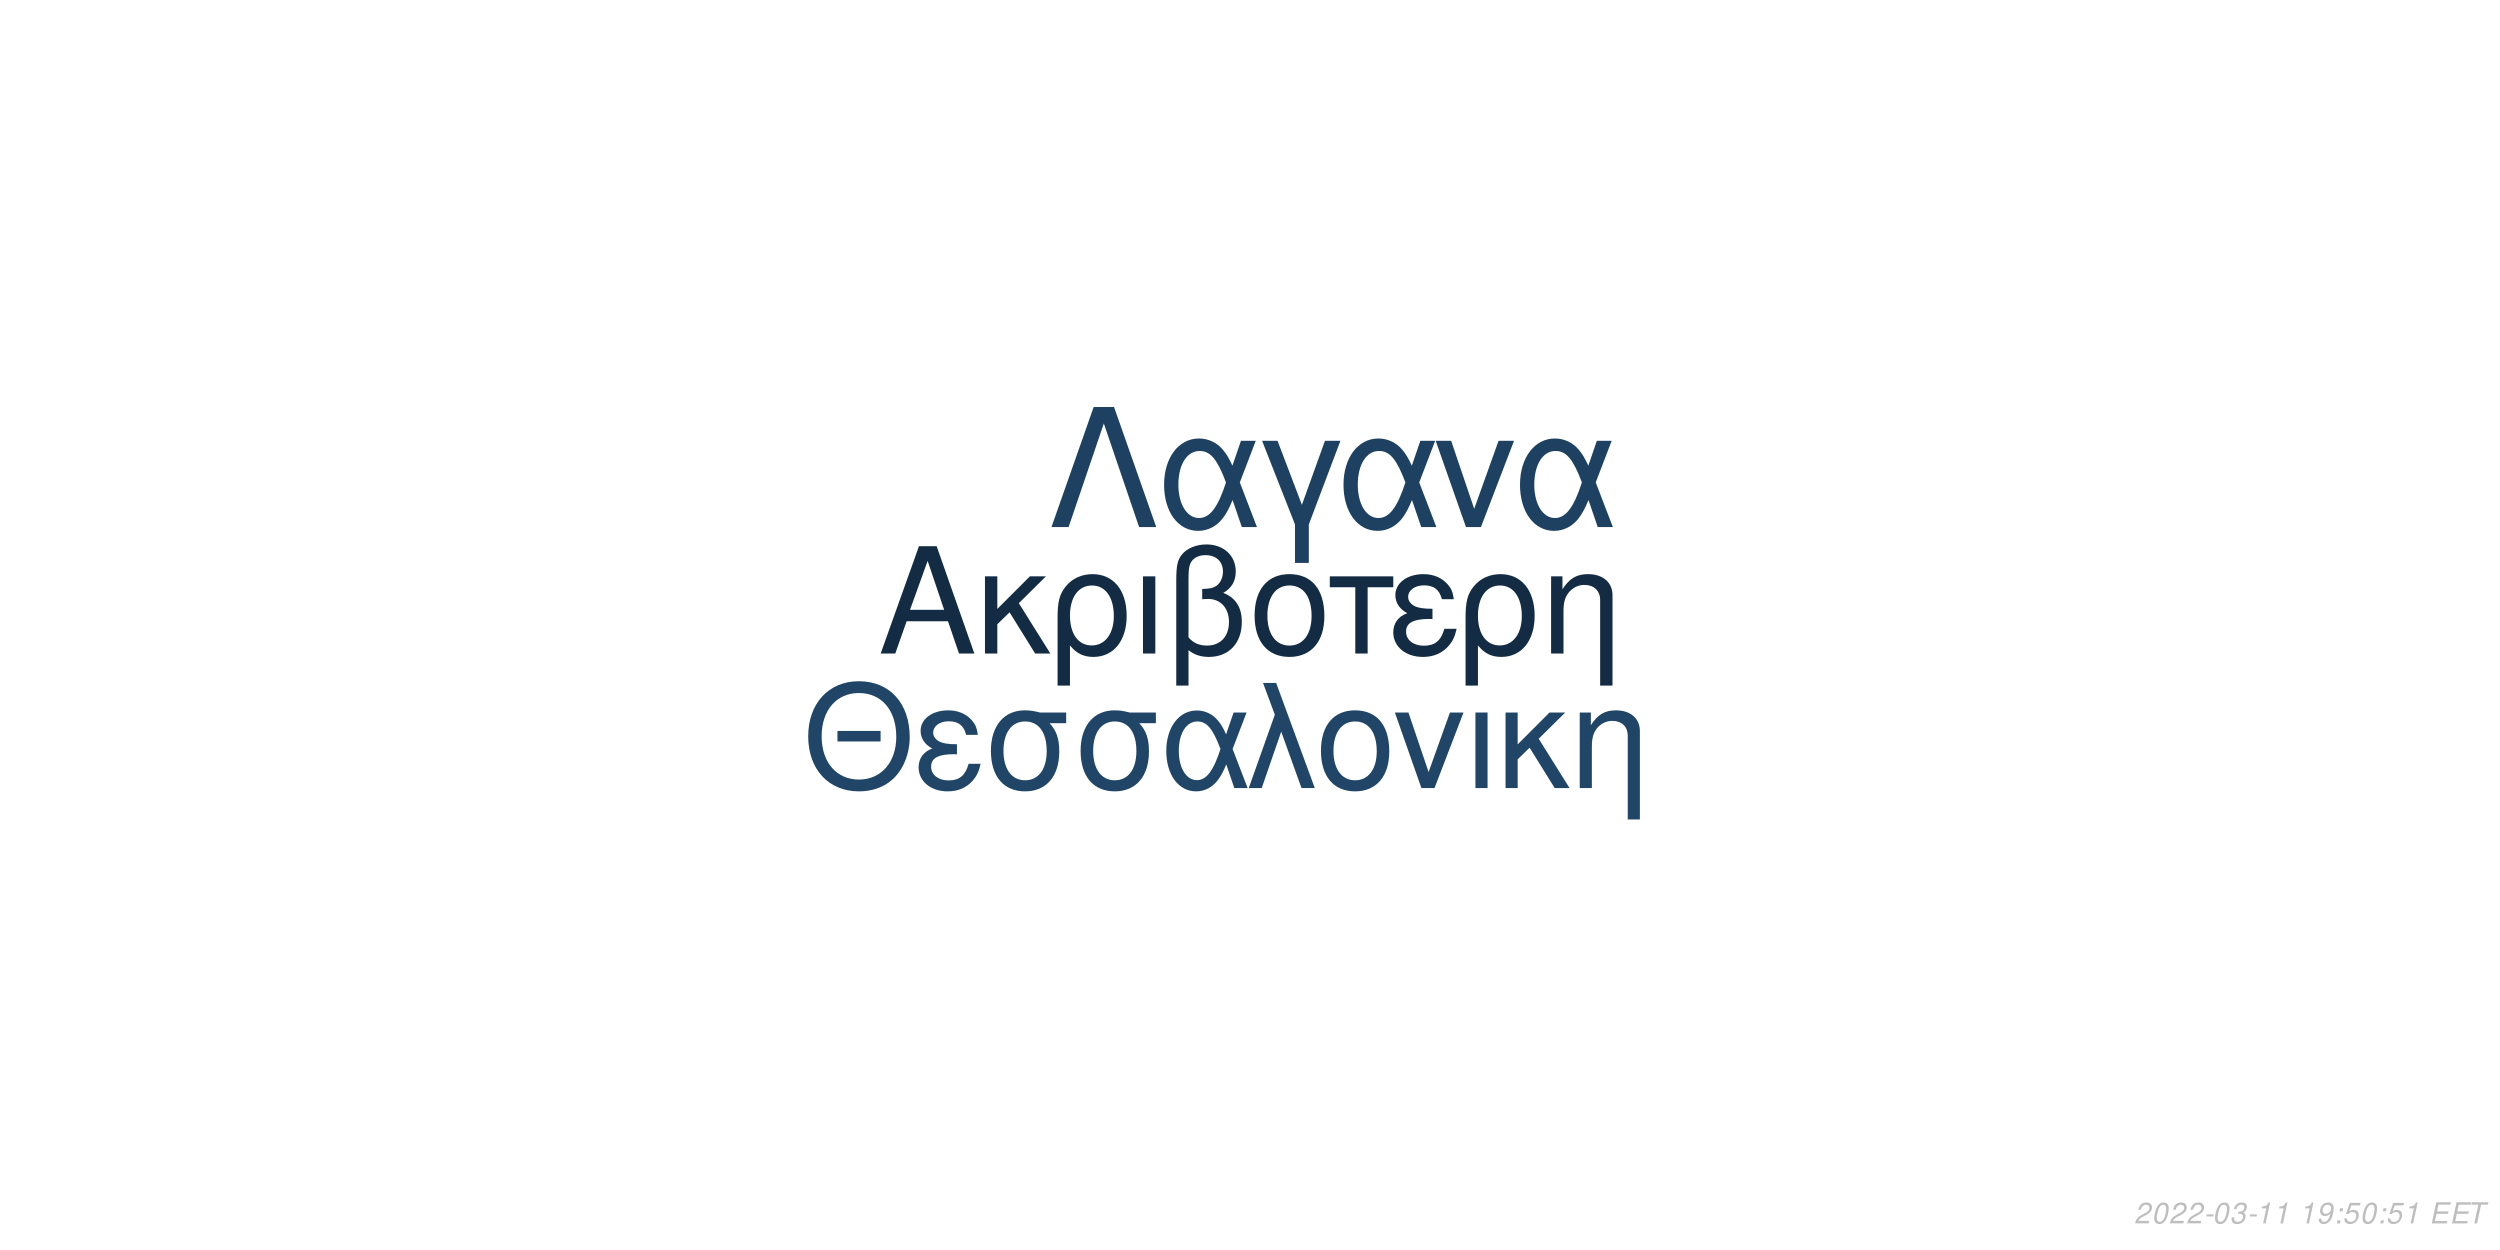
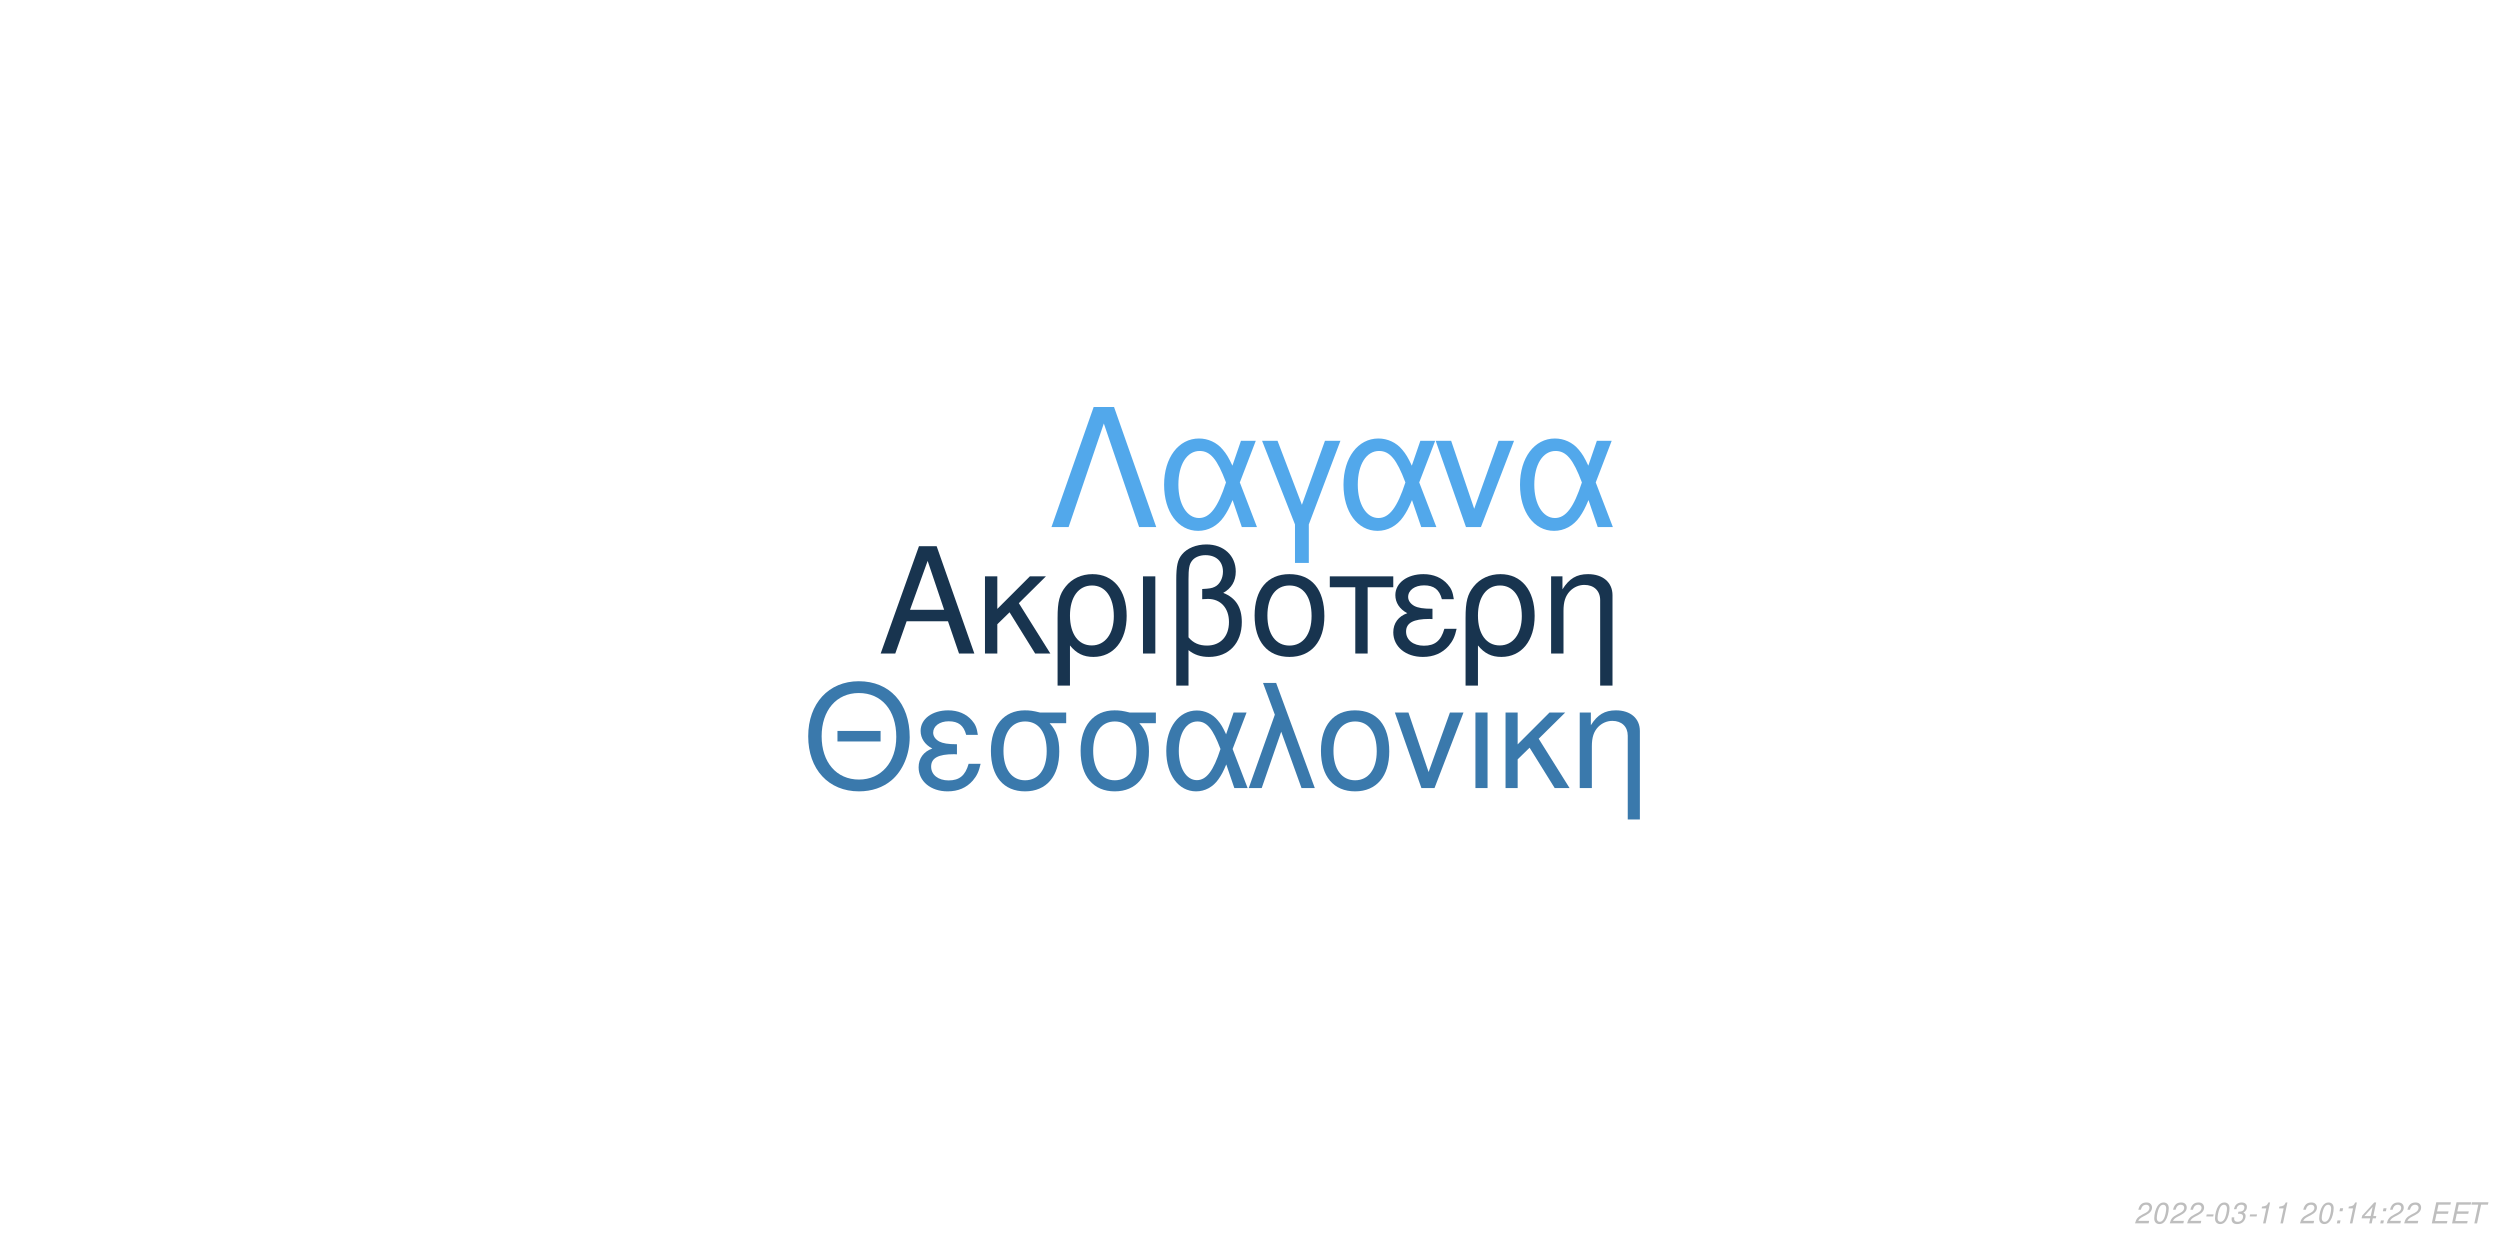
<svg xmlns="http://www.w3.org/2000/svg" xmlns:xlink="http://www.w3.org/1999/xlink" width="864pt" height="432pt" viewBox="0 0 864 432" version="1.1">
  <defs>
    <g>
      <symbol overflow="visible" id="glyph0-0">
        <path style="stroke:none;" d="" />
      </symbol>
      <symbol overflow="visible" id="glyph0-1">
        <path style="stroke:none;" d="M 24.125 -11.141 L 27.938 0 L 33.234 0 L 20.203 -37.094 L 14.094 -37.094 L 0.859 0 L 5.906 0 L 9.828 -11.141 Z M 22.797 -15.109 L 11 -15.109 L 17.094 -32.016 Z M 22.797 -15.109 " />
      </symbol>
      <symbol overflow="visible" id="glyph0-2">
        <path style="stroke:none;" d="M 7.172 -15.422 L 7.172 -26.672 L 2.906 -26.672 L 2.906 0 L 7.172 0 L 7.172 -10.125 L 11.406 -14.25 L 20.25 0 L 25.5 0 L 14.609 -17.406 L 23.969 -26.672 L 18.422 -26.672 Z M 7.172 -15.422 " />
      </symbol>
      <symbol overflow="visible" id="glyph0-3">
        <path style="stroke:none;" d="M 3 11.094 L 7.281 11.094 L 7.281 -2.797 C 9.516 -0.047 11.953 1.172 15.375 1.172 C 22.344 1.172 26.875 -4.422 26.875 -13.031 C 26.875 -21.891 22.297 -27.438 15.062 -27.438 C 11.297 -27.438 7.984 -25.906 5.797 -23.156 C 3.672 -20.516 3 -17.969 3 -12.359 Z M 14.906 -23.516 C 19.547 -23.516 22.438 -19.438 22.438 -12.922 C 22.438 -6.812 19.391 -2.797 14.812 -2.797 C 10.172 -2.797 7.281 -6.766 7.281 -13.125 C 7.281 -19.484 10.234 -23.516 14.906 -23.516 Z M 14.906 -23.516 " />
      </symbol>
      <symbol overflow="visible" id="glyph0-4">
        <path style="stroke:none;" d="M 3.516 0 L 7.781 0 L 7.781 -26.672 L 3.516 -26.672 Z M 3.516 0 " />
      </symbol>
      <symbol overflow="visible" id="glyph0-5">
        <path style="stroke:none;" d="M 4.016 11.094 L 8.25 11.094 L 8.25 -1.172 C 10.172 0.406 12.422 1.172 15.312 1.172 C 22.188 1.172 26.672 -3.609 26.672 -10.891 C 26.672 -15.984 24.578 -19.234 20.25 -20.969 C 23.109 -22.547 24.578 -25.031 24.578 -28.344 C 24.578 -33.844 20.406 -37.703 14.453 -37.703 C 10.938 -37.703 7.734 -36.391 6 -34.25 C 4.484 -32.422 4.016 -30.328 4.016 -25.391 Z M 8.25 -25.656 C 8.25 -29.359 8.5 -30.844 9.469 -32.062 C 10.375 -33.281 12.156 -34 14.094 -34 C 17.812 -34 20.156 -31.812 20.156 -28.297 C 20.156 -25.953 18.984 -23.812 17.297 -23.047 C 16.281 -22.547 15.469 -22.438 12.984 -22.297 L 12.984 -18.781 C 13.734 -18.828 14.344 -18.875 14.969 -18.875 C 19.344 -18.875 22.234 -15.719 22.234 -10.891 C 22.234 -5.906 19.281 -2.75 14.656 -2.75 C 11.953 -2.75 9.922 -3.609 8.25 -5.594 Z M 8.25 -25.656 " />
      </symbol>
      <symbol overflow="visible" id="glyph0-6">
        <path style="stroke:none;" d="M 14.094 -27.438 C 6.562 -27.438 2.094 -22.094 2.094 -13.125 C 2.094 -4.125 6.562 1.172 14.141 1.172 C 21.672 1.172 26.203 -4.172 26.203 -12.922 C 26.203 -22.188 21.828 -27.438 14.094 -27.438 Z M 14.141 -23.516 C 18.938 -23.516 21.781 -19.594 21.781 -12.984 C 21.781 -6.672 18.828 -2.75 14.141 -2.75 C 9.422 -2.75 6.516 -6.672 6.516 -13.125 C 6.516 -19.594 9.422 -23.516 14.141 -23.516 Z M 14.141 -23.516 " />
      </symbol>
      <symbol overflow="visible" id="glyph0-7">
        <path style="stroke:none;" d="M 7.891 0 L 12.156 0 L 12.156 -22.906 L 21.016 -22.906 L 21.016 -26.672 L -0.922 -26.672 L -0.922 -22.906 L 7.891 -22.906 Z M 7.891 0 " />
      </symbol>
      <symbol overflow="visible" id="glyph0-8">
        <path style="stroke:none;" d="M 14.562 -15.469 C 11.344 -15.469 9.562 -15.781 8.297 -16.438 C 6.922 -17.203 6.156 -18.328 6.156 -19.547 C 6.156 -21.891 8.453 -23.562 11.656 -23.562 C 15.062 -23.562 16.953 -22.094 17.812 -18.781 L 21.938 -18.781 C 21.578 -21.266 21.062 -22.5 19.797 -23.922 C 17.812 -26.203 14.906 -27.438 11.453 -27.438 C 5.797 -27.438 1.734 -24.375 1.734 -20.203 C 1.734 -17.609 3.156 -15.375 5.859 -13.938 C 2.797 -12.875 1.016 -10.484 1.016 -7.328 C 1.016 -2.391 5.297 1.172 11.25 1.172 C 14.969 1.172 17.906 -0.109 20.156 -2.641 C 21.578 -4.328 22.297 -5.797 22.906 -8.547 L 18.672 -8.547 C 17.5 -4.422 15.422 -2.703 11.609 -2.703 C 7.938 -2.703 5.438 -4.688 5.438 -7.578 C 5.438 -10.578 7.938 -11.953 13.484 -11.953 C 13.641 -11.953 14.094 -11.953 14.562 -11.906 Z M 14.562 -15.469 " />
      </symbol>
      <symbol overflow="visible" id="glyph0-9">
        <path style="stroke:none;" d="M 3.562 -26.672 L 3.562 0 L 7.844 0 L 7.844 -14.703 C 7.844 -17.906 8.5 -19.891 10.031 -21.531 C 11.406 -22.953 13.188 -23.719 15.062 -23.719 C 18.375 -23.719 20.516 -21.672 20.516 -18.469 L 20.516 11.094 L 24.781 11.094 L 24.781 -20.156 C 24.781 -24.578 21.469 -27.438 16.328 -27.438 C 12.359 -27.438 9.828 -25.906 7.484 -22.188 L 7.484 -26.672 Z M 3.562 -26.672 " />
      </symbol>
      <symbol overflow="visible" id="glyph1-0">
        <path style="stroke:none;" d="" />
      </symbol>
      <symbol overflow="visible" id="glyph1-1">
        <path style="stroke:none;" d="M 26.859 -19.734 L 11.953 -19.734 L 11.953 -16.094 L 26.859 -16.094 Z M 19.328 -36.922 C 8.922 -36.922 1.844 -29.25 1.844 -17.891 C 1.844 -6.484 8.875 1.141 19.391 1.141 C 23.812 1.141 27.703 -0.203 30.641 -2.688 C 34.578 -6.031 36.922 -11.656 36.922 -17.594 C 36.922 -29.297 30 -36.922 19.328 -36.922 Z M 19.328 -32.844 C 27.203 -32.844 32.281 -26.906 32.281 -17.688 C 32.281 -8.922 27.062 -2.938 19.391 -2.938 C 11.609 -2.938 6.484 -8.922 6.484 -17.891 C 6.484 -26.859 11.609 -32.844 19.328 -32.844 Z M 19.328 -32.844 " />
      </symbol>
      <symbol overflow="visible" id="glyph1-2">
        <path style="stroke:none;" d="M 14.25 -15.141 C 11.109 -15.141 9.375 -15.453 8.125 -16.094 C 6.781 -16.844 6.031 -17.938 6.031 -19.141 C 6.031 -21.422 8.266 -23.078 11.406 -23.078 C 14.75 -23.078 16.594 -21.625 17.438 -18.391 L 21.469 -18.391 C 21.125 -20.828 20.625 -22.031 19.391 -23.422 C 17.438 -25.656 14.594 -26.859 11.219 -26.859 C 5.688 -26.859 1.688 -23.875 1.688 -19.781 C 1.688 -17.234 3.094 -15.047 5.734 -13.656 C 2.734 -12.609 1 -10.266 1 -7.172 C 1 -2.344 5.188 1.141 11.016 1.141 C 14.656 1.141 17.547 -0.094 19.734 -2.594 C 21.125 -4.234 21.828 -5.688 22.422 -8.375 L 18.281 -8.375 C 17.141 -4.328 15.094 -2.641 11.359 -2.641 C 7.766 -2.641 5.328 -4.578 5.328 -7.422 C 5.328 -10.359 7.766 -11.703 13.203 -11.703 C 13.359 -11.703 13.797 -11.703 14.25 -11.656 Z M 14.25 -15.141 " />
      </symbol>
      <symbol overflow="visible" id="glyph1-3">
        <path style="stroke:none;" d="M 29 -26.109 L 19.938 -26.109 C 17.594 -26.703 16.438 -26.859 14.703 -26.859 C 7.469 -26.859 2.984 -21.469 2.984 -12.859 C 2.984 -4.031 7.375 1.141 14.797 1.141 C 22.172 1.141 26.609 -4.078 26.609 -12.656 C 26.609 -17.047 25.656 -19.828 23.266 -22.422 L 29 -22.422 Z M 14.797 -23.016 C 19.531 -23.016 22.266 -19.234 22.266 -12.75 C 22.266 -6.531 19.438 -2.688 14.797 -2.688 C 10.172 -2.688 7.328 -6.531 7.328 -12.859 C 7.328 -19.188 10.172 -23.016 14.797 -23.016 Z M 14.797 -23.016 " />
      </symbol>
      <symbol overflow="visible" id="glyph1-4">
        <path style="stroke:none;" d="M 29.344 -26.109 L 24.859 -26.109 L 22.266 -18.578 C 21.125 -21.031 20.484 -22.125 19.328 -23.469 C 17.547 -25.609 14.906 -26.812 12.156 -26.812 C 5.984 -26.812 1.594 -20.984 1.594 -12.812 C 1.594 -4.578 5.828 1.141 11.906 1.141 C 14.953 1.141 17.734 -0.344 19.625 -3.047 C 20.672 -4.531 21.281 -5.688 22.328 -8.172 L 25.109 0 L 29.703 0 L 24.516 -13.5 Z M 20.328 -13.5 C 17.891 -5.922 15.453 -2.734 12.156 -2.734 C 8.516 -2.734 5.922 -6.922 5.922 -12.812 C 5.922 -18.938 8.516 -23.016 12.359 -23.016 C 15.594 -23.016 17.688 -20.531 20.328 -13.5 Z M 20.328 -13.5 " />
      </symbol>
      <symbol overflow="visible" id="glyph1-5">
        <path style="stroke:none;" d="M 1.094 0 L 5.578 0 L 12.312 -19.484 L 19.328 0 L 23.922 0 L 10.562 -36.328 L 6.031 -36.328 L 10.109 -25.359 Z M 1.094 0 " />
      </symbol>
      <symbol overflow="visible" id="glyph1-6">
        <path style="stroke:none;" d="M 13.797 -26.859 C 6.422 -26.859 2.047 -21.625 2.047 -12.859 C 2.047 -4.031 6.422 1.141 13.859 1.141 C 21.234 1.141 25.656 -4.078 25.656 -12.656 C 25.656 -21.719 21.375 -26.859 13.797 -26.859 Z M 13.859 -23.016 C 18.531 -23.016 21.328 -19.188 21.328 -12.703 C 21.328 -6.531 18.438 -2.688 13.859 -2.688 C 9.219 -2.688 6.375 -6.531 6.375 -12.859 C 6.375 -19.188 9.219 -23.016 13.859 -23.016 Z M 13.859 -23.016 " />
      </symbol>
      <symbol overflow="visible" id="glyph1-7">
        <path style="stroke:none;" d="M 14.297 0 L 24.312 -26.109 L 19.625 -26.109 L 12.25 -5.531 L 5.281 -26.109 L 0.594 -26.109 L 9.766 0 Z M 14.297 0 " />
      </symbol>
      <symbol overflow="visible" id="glyph1-8">
        <path style="stroke:none;" d="M 3.438 0 L 7.625 0 L 7.625 -26.109 L 3.438 -26.109 Z M 3.438 0 " />
      </symbol>
      <symbol overflow="visible" id="glyph1-9">
        <path style="stroke:none;" d="M 7.031 -15.094 L 7.031 -26.109 L 2.844 -26.109 L 2.844 0 L 7.031 0 L 7.031 -9.922 L 11.156 -13.953 L 19.828 0 L 24.969 0 L 14.297 -17.047 L 23.469 -26.109 L 18.031 -26.109 Z M 7.031 -15.094 " />
      </symbol>
      <symbol overflow="visible" id="glyph1-10">
        <path style="stroke:none;" d="M 3.484 -26.109 L 3.484 0 L 7.672 0 L 7.672 -14.406 C 7.672 -17.547 8.328 -19.484 9.812 -21.078 C 11.156 -22.469 12.906 -23.219 14.75 -23.219 C 17.984 -23.219 20.078 -21.234 20.078 -18.094 L 20.078 10.859 L 24.266 10.859 L 24.266 -19.734 C 24.266 -24.062 21.031 -26.859 16 -26.859 C 12.109 -26.859 9.609 -25.359 7.328 -21.719 L 7.328 -26.109 Z M 3.484 -26.109 " />
      </symbol>
      <symbol overflow="visible" id="glyph2-0">
        <path style="stroke:none;" d="" />
      </symbol>
      <symbol overflow="visible" id="glyph2-1">
        <path style="stroke:none;" d="M 22.531 -41.484 L 15.484 -41.484 L 0.906 0 L 6.828 0 L 19 -35.797 L 31.188 0 L 37.109 0 Z M 22.531 -41.484 " />
      </symbol>
      <symbol overflow="visible" id="glyph2-2">
        <path style="stroke:none;" d="M 33.516 -29.812 L 28.391 -29.812 L 25.438 -21.219 C 24.125 -24.016 23.391 -25.266 22.078 -26.797 C 20.031 -29.25 17.016 -30.609 13.891 -30.609 C 6.828 -30.609 1.828 -23.953 1.828 -14.625 C 1.828 -5.234 6.656 1.312 13.594 1.312 C 17.078 1.312 20.266 -0.391 22.422 -3.469 C 23.609 -5.172 24.297 -6.484 25.5 -9.328 L 28.688 0 L 33.922 0 L 28 -15.422 Z M 23.219 -15.422 C 20.422 -6.766 17.641 -3.125 13.891 -3.125 C 9.734 -3.125 6.766 -7.906 6.766 -14.625 C 6.766 -21.625 9.734 -26.297 14.109 -26.297 C 17.812 -26.297 20.203 -23.453 23.219 -15.422 Z M 23.219 -15.422 " />
      </symbol>
      <symbol overflow="visible" id="glyph2-3">
        <path style="stroke:none;" d="M 12.062 12.406 L 16.844 12.406 L 16.844 -0.906 L 27.766 -29.812 L 22.422 -29.812 L 14.453 -7.688 L 6.031 -29.812 L 0.688 -29.812 L 12.062 -0.906 Z M 12.062 12.406 " />
      </symbol>
      <symbol overflow="visible" id="glyph2-4">
        <path style="stroke:none;" d="M 16.328 0 L 27.766 -29.812 L 22.422 -29.812 L 14 -6.312 L 6.031 -29.812 L 0.688 -29.812 L 11.156 0 Z M 16.328 0 " />
      </symbol>
      <symbol overflow="visible" id="glyph3-0">
        <path style="stroke:none;" d="" />
      </symbol>
      <symbol overflow="visible" id="glyph3-1">
        <path style="stroke:none;" d="M 5.234 -0.875 L 1.469 -0.875 C 1.641 -1.375 2.203 -1.891 3.109 -2.344 L 4.234 -2.938 C 5.562 -3.625 6.219 -4.469 6.219 -5.484 C 6.219 -5.938 6.062 -6.359 5.797 -6.656 C 5.469 -7.047 4.984 -7.234 4.312 -7.234 C 2.766 -7.234 1.891 -6.453 1.484 -4.734 L 2.375 -4.734 C 2.484 -5.188 2.609 -5.484 2.797 -5.75 C 3.094 -6.203 3.609 -6.453 4.188 -6.453 C 4.891 -6.453 5.344 -6.031 5.344 -5.375 C 5.344 -4.703 4.859 -4.094 4.016 -3.656 L 2.984 -3.125 C 1.234 -2.188 0.797 -1.656 0.344 -0.016 L 5.047 -0.016 Z M 5.234 -0.875 " />
      </symbol>
      <symbol overflow="visible" id="glyph3-2">
        <path style="stroke:none;" d="M 4.203 -7.234 C 3.375 -7.234 2.688 -6.812 2.125 -5.984 C 1.484 -5.047 0.984 -3.188 0.984 -1.734 C 0.984 -1.109 1.172 -0.562 1.484 -0.266 C 1.797 0.047 2.281 0.234 2.766 0.234 C 3.625 0.234 4.281 -0.156 4.859 -1.016 C 5.516 -1.953 6 -3.797 6 -5.266 C 6 -6.5 5.328 -7.234 4.203 -7.234 Z M 4.094 -6.453 C 4.734 -6.453 5.125 -5.984 5.125 -5.156 C 5.125 -4.203 4.781 -2.625 4.406 -1.812 C 3.984 -0.938 3.516 -0.547 2.875 -0.547 C 2.25 -0.547 1.875 -1.031 1.875 -1.828 C 1.875 -2.797 2.203 -4.344 2.594 -5.203 C 2.984 -6.047 3.453 -6.453 4.094 -6.453 Z M 4.094 -6.453 " />
      </symbol>
      <symbol overflow="visible" id="glyph3-3">
        <path style="stroke:none;" d="M 3.516 -3.125 L 1.125 -3.125 L 0.969 -2.406 L 3.359 -2.406 Z M 3.516 -3.125 " />
      </symbol>
      <symbol overflow="visible" id="glyph3-4">
        <path style="stroke:none;" d="M 2.922 -3.312 C 3.125 -3.344 3.234 -3.344 3.375 -3.344 C 4.203 -3.344 4.688 -3 4.688 -2.406 C 4.688 -1.312 3.906 -0.547 2.781 -0.547 C 2.047 -0.547 1.594 -0.938 1.594 -1.562 C 1.594 -1.719 1.609 -1.844 1.656 -2.094 L 0.766 -2.094 C 0.734 -1.797 0.719 -1.641 0.719 -1.469 C 0.719 -0.375 1.406 0.234 2.641 0.234 C 3.547 0.234 4.297 -0.078 4.812 -0.656 C 5.266 -1.156 5.562 -1.875 5.562 -2.547 C 5.562 -3.125 5.344 -3.453 4.797 -3.734 C 5.641 -4.234 6.016 -4.844 6.016 -5.734 C 6.016 -6.656 5.312 -7.234 4.203 -7.234 C 3.375 -7.234 2.672 -6.938 2.188 -6.375 C 1.891 -6.031 1.703 -5.641 1.516 -4.906 L 2.391 -4.906 C 2.5 -5.359 2.594 -5.594 2.734 -5.812 C 3.047 -6.234 3.516 -6.453 4.078 -6.453 C 4.734 -6.453 5.141 -6.125 5.141 -5.578 C 5.141 -5.188 5.016 -4.797 4.797 -4.547 C 4.516 -4.234 4 -4.062 3.266 -4.062 L 3.078 -4.062 Z M 2.922 -3.312 " />
      </symbol>
      <symbol overflow="visible" id="glyph3-5">
        <path style="stroke:none;" d="M 3.703 -5.188 L 2.594 0 L 3.469 0 L 5.016 -7.234 L 4.438 -7.234 C 3.906 -6.156 3.688 -6.016 2.234 -5.812 L 2.109 -5.188 Z M 3.703 -5.188 " />
      </symbol>
      <symbol overflow="visible" id="glyph3-6">
        <path style="stroke:none;" d="" />
      </symbol>
      <symbol overflow="visible" id="glyph3-7">
-         <path style="stroke:none;" d="M 0.844 -1.656 C 0.844 -1.547 0.844 -1.438 0.844 -1.375 C 0.844 -0.406 1.531 0.234 2.578 0.234 C 3.203 0.234 3.766 0.016 4.297 -0.438 C 4.938 -1 5.312 -1.656 5.594 -2.719 C 5.844 -3.672 6.016 -4.766 6.016 -5.375 C 6.016 -5.844 5.844 -6.328 5.547 -6.656 C 5.203 -7.031 4.703 -7.234 4.062 -7.234 C 2.516 -7.234 1.297 -5.938 1.297 -4.266 C 1.297 -3.203 1.984 -2.547 3.047 -2.547 C 3.484 -2.547 3.953 -2.672 4.281 -2.891 C 4.406 -2.984 4.547 -3.078 4.828 -3.344 C 4.438 -1.484 3.703 -0.547 2.703 -0.547 C 2.109 -0.547 1.719 -0.938 1.719 -1.547 L 1.719 -1.656 Z M 3.953 -6.453 C 4.625 -6.453 5.141 -5.953 5.141 -5.281 C 5.141 -4.188 4.312 -3.312 3.297 -3.312 C 2.594 -3.312 2.172 -3.734 2.172 -4.453 C 2.172 -5.562 2.984 -6.453 3.953 -6.453 Z M 3.953 -6.453 " />
+         <path style="stroke:none;" d="M 2.359 -1.031 L 1.312 -1.031 L 1.094 0 L 2.141 0 Z M 3.266 -5.234 L 2.219 -5.234 L 2 -4.203 L 3.047 -4.203 Z M 3.266 -5.234 " />
      </symbol>
      <symbol overflow="visible" id="glyph3-8">
-         <path style="stroke:none;" d="M 2.359 -1.031 L 1.312 -1.031 L 1.094 0 L 2.141 0 Z M 3.266 -5.234 L 2.219 -5.234 L 2 -4.203 L 3.047 -4.203 Z M 3.266 -5.234 " />
+         <path style="stroke:none;" d="M 3.625 -1.75 L 3.266 0 L 4.141 0 L 4.516 -1.75 L 5.562 -1.75 L 5.734 -2.531 L 4.688 -2.531 L 5.688 -7.234 L 5.016 -7.234 L 0.844 -2.672 L 0.641 -1.75 Z M 3.797 -2.531 L 1.594 -2.531 L 4.469 -5.703 Z M 3.797 -2.531 " />
      </symbol>
      <symbol overflow="visible" id="glyph3-9">
-         <path style="stroke:none;" d="M 6.297 -7.094 L 2.594 -7.094 L 1.234 -3.234 L 2.047 -3.234 C 2.656 -3.766 2.938 -3.906 3.531 -3.906 C 4.328 -3.906 4.797 -3.453 4.797 -2.688 C 4.797 -1.438 3.969 -0.547 2.828 -0.547 C 2.031 -0.547 1.609 -0.938 1.578 -1.734 L 0.703 -1.734 L 0.703 -1.516 C 0.703 -0.938 0.844 -0.547 1.188 -0.266 C 1.562 0.062 2.078 0.234 2.703 0.234 C 3.656 0.234 4.391 -0.156 4.984 -0.922 C 5.422 -1.5 5.672 -2.234 5.672 -2.953 C 5.672 -4 4.938 -4.672 3.812 -4.672 C 3.328 -4.672 2.906 -4.547 2.406 -4.234 L 3.109 -6.219 L 6.109 -6.219 Z M 6.297 -7.094 " />
+         <path style="stroke:none;" d="M 2.547 -3.312 L 6.5 -3.312 L 6.688 -4.141 L 2.719 -4.141 L 3.219 -6.469 L 7.344 -6.469 L 7.516 -7.297 L 2.453 -7.297 L 0.906 0 L 6.125 0 L 6.297 -0.812 L 2.016 -0.812 Z M 2.547 -3.312 " />
      </symbol>
      <symbol overflow="visible" id="glyph3-10">
-         <path style="stroke:none;" d="M 2.547 -3.312 L 6.5 -3.312 L 6.688 -4.141 L 2.719 -4.141 L 3.219 -6.469 L 7.344 -6.469 L 7.516 -7.297 L 2.453 -7.297 L 0.906 0 L 6.125 0 L 6.297 -0.812 L 2.016 -0.812 Z M 2.547 -3.312 " />
-       </symbol>
-       <symbol overflow="visible" id="glyph3-11">
        <path style="stroke:none;" d="M 4.938 -6.469 L 7.312 -6.469 L 7.484 -7.297 L 1.75 -7.297 L 1.578 -6.469 L 3.984 -6.469 L 2.609 0 L 3.547 0 Z M 4.938 -6.469 " />
      </symbol>
    </g>
  </defs>
  <g id="surface1">
    <rect x="0" y="0" width="864" height="432" style="fill:rgb(100%,100%,100%);fill-opacity:1;stroke:none;" />
-     <g style="fill:rgb(7.451%,16.863%,26.275%);fill-opacity:1;">
+     <g style="fill:rgb(9.412%,20.392%,30.98%);fill-opacity:1;">
      <use xlink:href="#glyph0-1" x="303.5" y="225.861" />
      <use xlink:href="#glyph0-2" x="337.5" y="225.861" />
      <use xlink:href="#glyph0-3" x="362.5" y="225.861" />
      <use xlink:href="#glyph0-4" x="391.5" y="225.861" />
      <use xlink:href="#glyph0-5" x="402.5" y="225.861" />
      <use xlink:href="#glyph0-6" x="431.5" y="225.861" />
      <use xlink:href="#glyph0-7" x="460.5" y="225.861" />
      <use xlink:href="#glyph0-8" x="480.5" y="225.861" />
      <use xlink:href="#glyph0-3" x="503.5" y="225.861" />
      <use xlink:href="#glyph0-9" x="532.5" y="225.861" />
    </g>
-     <g style="fill:rgb(12.549%,27.059%,40%);fill-opacity:1;">
+     <g style="fill:rgb(22.745%,47.451%,67.451%);fill-opacity:1;">
      <use xlink:href="#glyph1-1" x="277.473" y="272.354" />
      <use xlink:href="#glyph1-2" x="316.473" y="272.354" />
      <use xlink:href="#glyph1-3" x="339.473" y="272.354" />
      <use xlink:href="#glyph1-3" x="370.473" y="272.354" />
      <use xlink:href="#glyph1-4" x="401.473" y="272.354" />
      <use xlink:href="#glyph1-5" x="430.473" y="272.354" />
      <use xlink:href="#glyph1-6" x="454.473" y="272.354" />
      <use xlink:href="#glyph1-7" x="481.473" y="272.354" />
      <use xlink:href="#glyph1-8" x="506.473" y="272.354" />
      <use xlink:href="#glyph1-9" x="517.473" y="272.354" />
      <use xlink:href="#glyph1-10" x="542.473" y="272.354" />
    </g>
-     <g style="fill:rgb(11.765%,25.49%,38.039%);fill-opacity:1;">
+     <g style="fill:rgb(32.157%,65.882%,92.157%);fill-opacity:1;">
      <use xlink:href="#glyph2-1" x="362.484" y="182.152" />
      <use xlink:href="#glyph2-2" x="400.484" y="182.152" />
      <use xlink:href="#glyph2-3" x="435.484" y="182.152" />
      <use xlink:href="#glyph2-2" x="462.484" y="182.152" />
      <use xlink:href="#glyph2-4" x="495.484" y="182.152" />
      <use xlink:href="#glyph2-2" x="523.484" y="182.152" />
    </g>
    <g style="fill:rgb(74.51%,74.51%,74.51%);fill-opacity:1;">
      <use xlink:href="#glyph3-1" x="737.52" y="422.81" />
      <use xlink:href="#glyph3-2" x="743.52" y="422.81" />
      <use xlink:href="#glyph3-1" x="749.52" y="422.81" />
      <use xlink:href="#glyph3-1" x="755.52" y="422.81" />
      <use xlink:href="#glyph3-3" x="761.52" y="422.81" />
      <use xlink:href="#glyph3-2" x="764.52" y="422.81" />
      <use xlink:href="#glyph3-4" x="770.52" y="422.81" />
      <use xlink:href="#glyph3-3" x="776.52" y="422.81" />
      <use xlink:href="#glyph3-5" x="779.52" y="422.81" />
      <use xlink:href="#glyph3-5" x="785.52" y="422.81" />
      <use xlink:href="#glyph3-6" x="791.52" y="422.81" />
-       <use xlink:href="#glyph3-5" x="794.52" y="422.81" />
-       <use xlink:href="#glyph3-7" x="800.52" y="422.81" />
-       <use xlink:href="#glyph3-8" x="806.52" y="422.81" />
-       <use xlink:href="#glyph3-9" x="809.52" y="422.81" />
-       <use xlink:href="#glyph3-2" x="815.52" y="422.81" />
-       <use xlink:href="#glyph3-8" x="821.52" y="422.81" />
-       <use xlink:href="#glyph3-9" x="824.52" y="422.81" />
-       <use xlink:href="#glyph3-5" x="830.52" y="422.81" />
+       <use xlink:href="#glyph3-1" x="794.52" y="422.81" />
+       <use xlink:href="#glyph3-2" x="800.52" y="422.81" />
+       <use xlink:href="#glyph3-7" x="806.52" y="422.81" />
+       <use xlink:href="#glyph3-5" x="809.52" y="422.81" />
+       <use xlink:href="#glyph3-8" x="815.52" y="422.81" />
+       <use xlink:href="#glyph3-7" x="821.52" y="422.81" />
+       <use xlink:href="#glyph3-1" x="824.52" y="422.81" />
+       <use xlink:href="#glyph3-1" x="830.52" y="422.81" />
      <use xlink:href="#glyph3-6" x="836.52" y="422.81" />
-       <use xlink:href="#glyph3-10" x="839.52" y="422.81" />
-       <use xlink:href="#glyph3-10" x="846.52" y="422.81" />
-       <use xlink:href="#glyph3-11" x="852.52" y="422.81" />
+       <use xlink:href="#glyph3-9" x="839.52" y="422.81" />
+       <use xlink:href="#glyph3-9" x="846.52" y="422.81" />
+       <use xlink:href="#glyph3-10" x="852.52" y="422.81" />
    </g>
  </g>
</svg>
